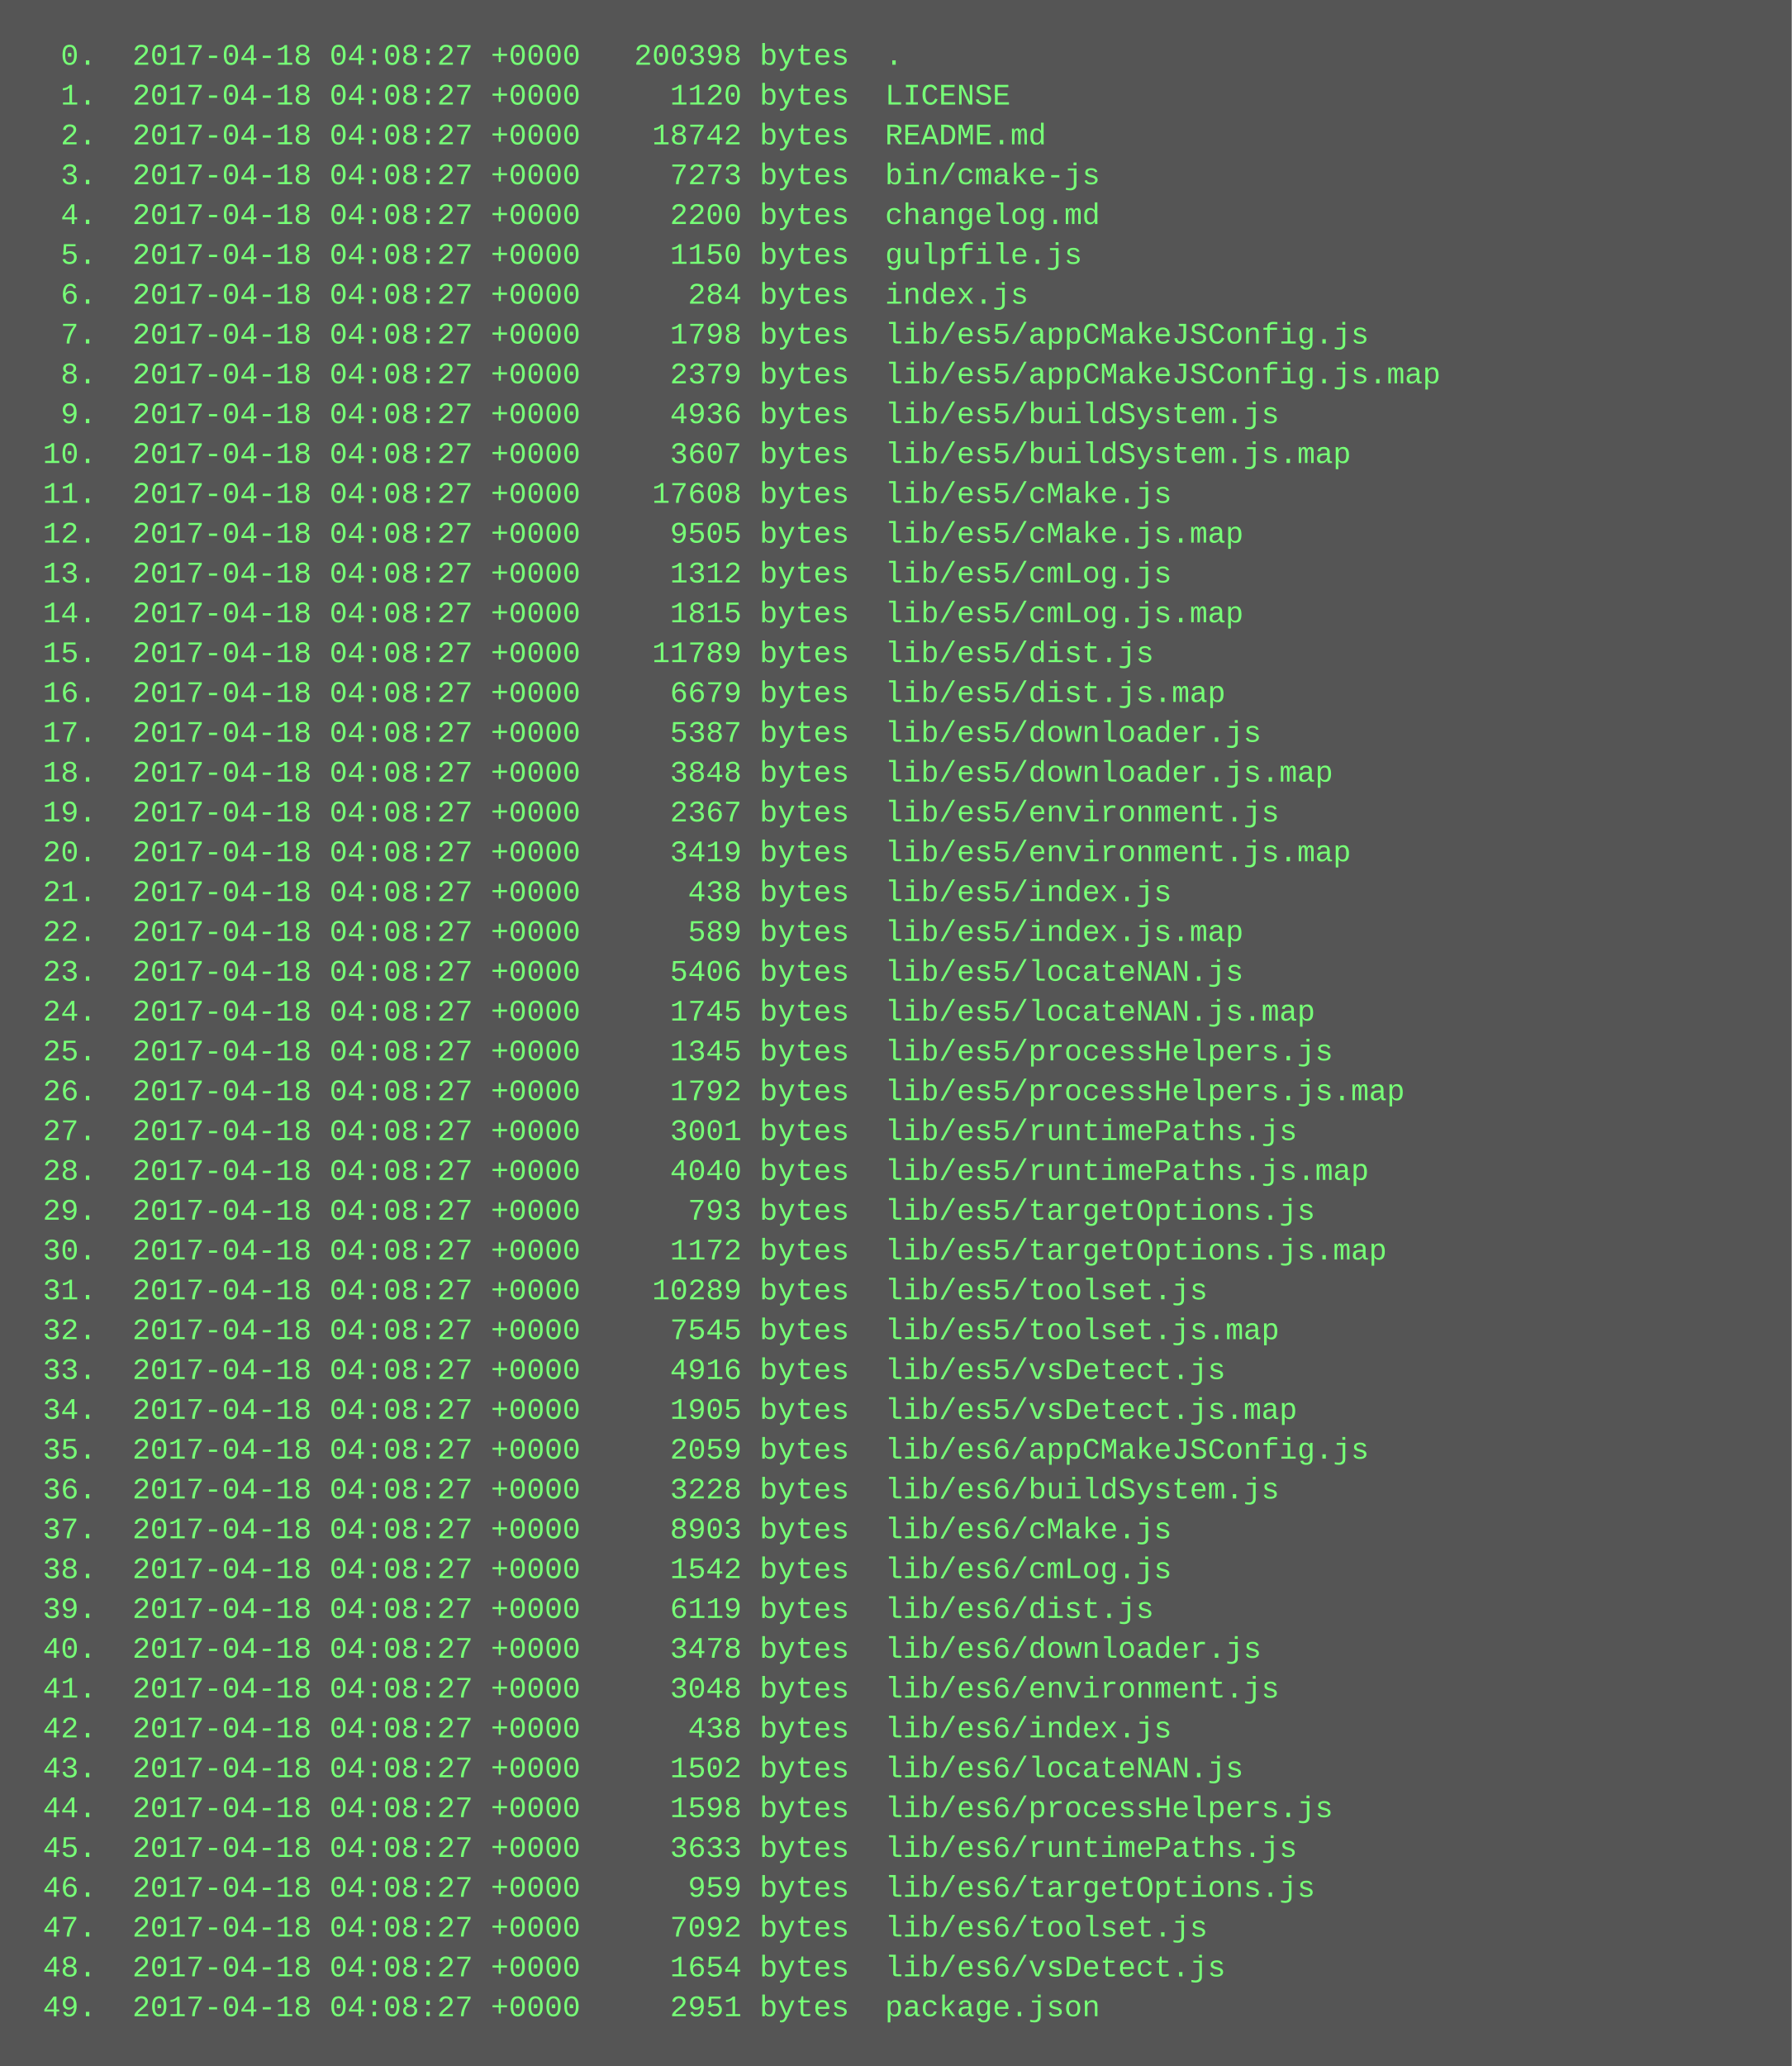
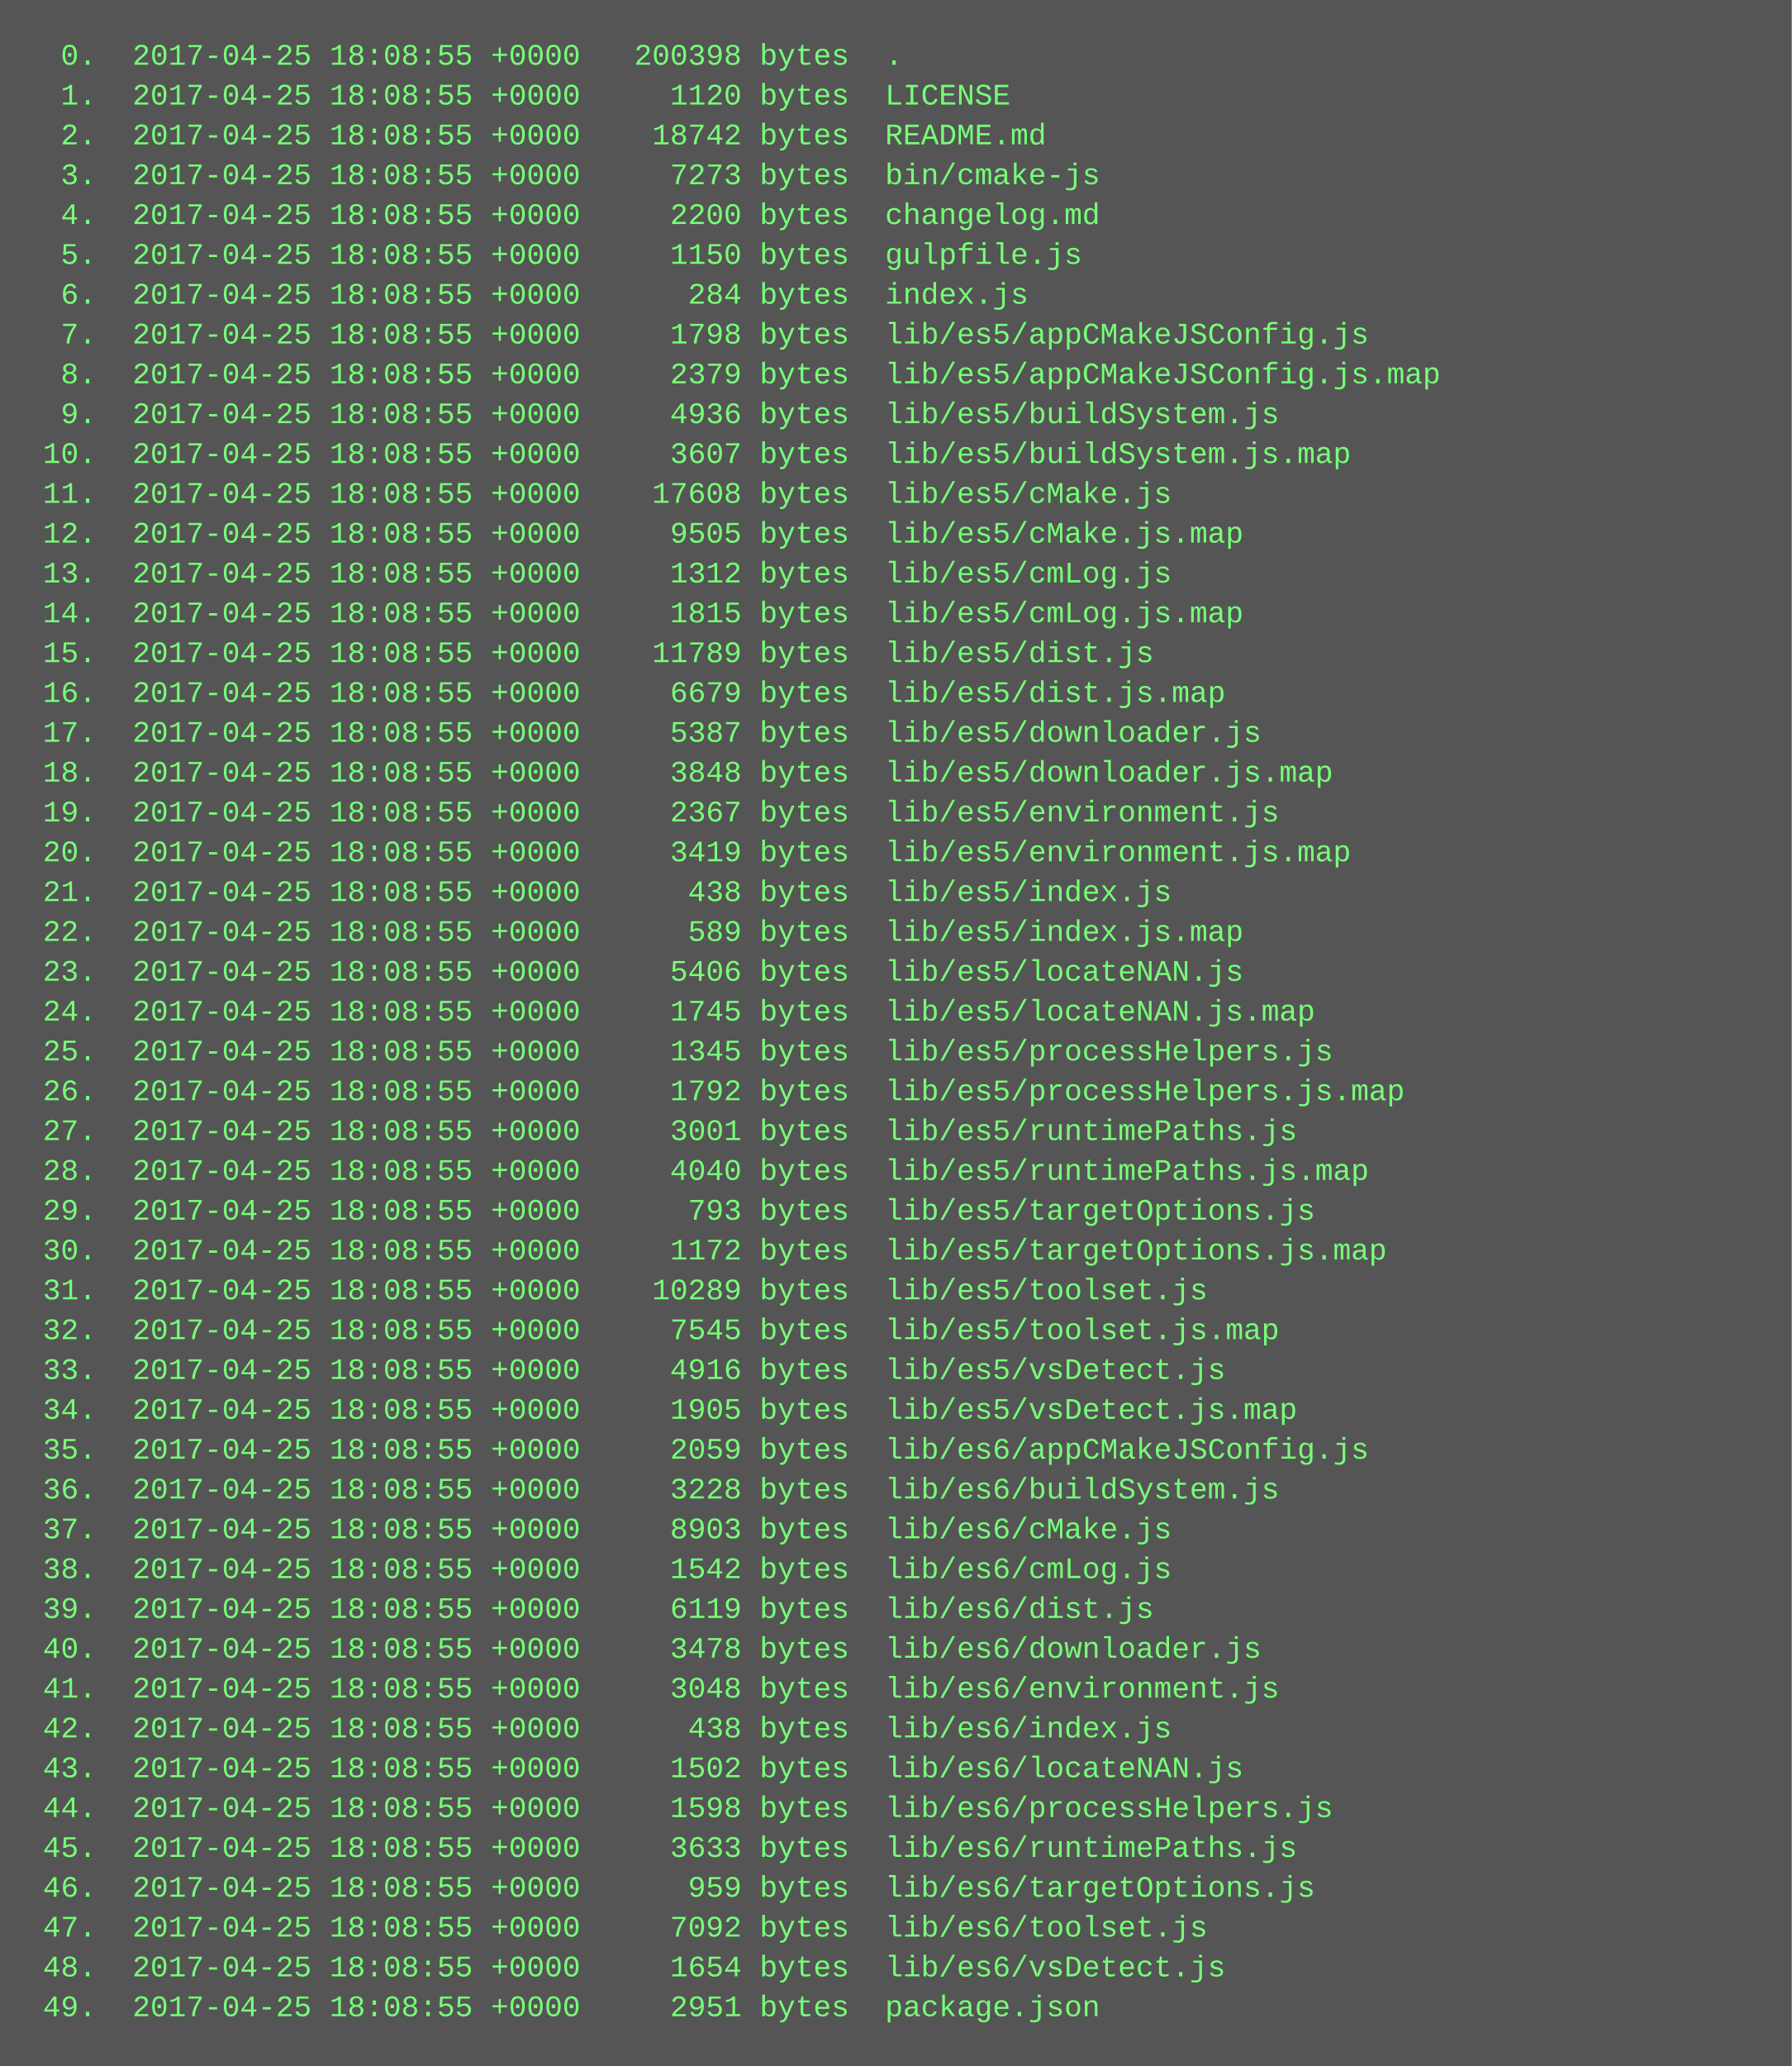
<svg xmlns="http://www.w3.org/2000/svg" height="830" width="720">
  <rect height="830" fill="#555" width="720" />
  <text fill="#7f7" font-family="Courier New" font-size="12" xml:space="preserve">
-     <tspan x="10" y="26">  0.  2017-04-18 04:08:27 +0000   200398 bytes  .</tspan>
-     <tspan x="10" y="42">  1.  2017-04-18 04:08:27 +0000     1120 bytes  LICENSE</tspan>
-     <tspan x="10" y="58">  2.  2017-04-18 04:08:27 +0000    18742 bytes  README.md</tspan>
-     <tspan x="10" y="74">  3.  2017-04-18 04:08:27 +0000     7273 bytes  bin/cmake-js</tspan>
-     <tspan x="10" y="90">  4.  2017-04-18 04:08:27 +0000     2200 bytes  changelog.md</tspan>
-     <tspan x="10" y="106">  5.  2017-04-18 04:08:27 +0000     1150 bytes  gulpfile.js</tspan>
-     <tspan x="10" y="122">  6.  2017-04-18 04:08:27 +0000      284 bytes  index.js</tspan>
-     <tspan x="10" y="138">  7.  2017-04-18 04:08:27 +0000     1798 bytes  lib/es5/appCMakeJSConfig.js</tspan>
-     <tspan x="10" y="154">  8.  2017-04-18 04:08:27 +0000     2379 bytes  lib/es5/appCMakeJSConfig.js.map</tspan>
-     <tspan x="10" y="170">  9.  2017-04-18 04:08:27 +0000     4936 bytes  lib/es5/buildSystem.js</tspan>
-     <tspan x="10" y="186"> 10.  2017-04-18 04:08:27 +0000     3607 bytes  lib/es5/buildSystem.js.map</tspan>
-     <tspan x="10" y="202"> 11.  2017-04-18 04:08:27 +0000    17608 bytes  lib/es5/cMake.js</tspan>
-     <tspan x="10" y="218"> 12.  2017-04-18 04:08:27 +0000     9505 bytes  lib/es5/cMake.js.map</tspan>
-     <tspan x="10" y="234"> 13.  2017-04-18 04:08:27 +0000     1312 bytes  lib/es5/cmLog.js</tspan>
-     <tspan x="10" y="250"> 14.  2017-04-18 04:08:27 +0000     1815 bytes  lib/es5/cmLog.js.map</tspan>
-     <tspan x="10" y="266"> 15.  2017-04-18 04:08:27 +0000    11789 bytes  lib/es5/dist.js</tspan>
-     <tspan x="10" y="282"> 16.  2017-04-18 04:08:27 +0000     6679 bytes  lib/es5/dist.js.map</tspan>
-     <tspan x="10" y="298"> 17.  2017-04-18 04:08:27 +0000     5387 bytes  lib/es5/downloader.js</tspan>
-     <tspan x="10" y="314"> 18.  2017-04-18 04:08:27 +0000     3848 bytes  lib/es5/downloader.js.map</tspan>
-     <tspan x="10" y="330"> 19.  2017-04-18 04:08:27 +0000     2367 bytes  lib/es5/environment.js</tspan>
-     <tspan x="10" y="346"> 20.  2017-04-18 04:08:27 +0000     3419 bytes  lib/es5/environment.js.map</tspan>
-     <tspan x="10" y="362"> 21.  2017-04-18 04:08:27 +0000      438 bytes  lib/es5/index.js</tspan>
-     <tspan x="10" y="378"> 22.  2017-04-18 04:08:27 +0000      589 bytes  lib/es5/index.js.map</tspan>
-     <tspan x="10" y="394"> 23.  2017-04-18 04:08:27 +0000     5406 bytes  lib/es5/locateNAN.js</tspan>
-     <tspan x="10" y="410"> 24.  2017-04-18 04:08:27 +0000     1745 bytes  lib/es5/locateNAN.js.map</tspan>
-     <tspan x="10" y="426"> 25.  2017-04-18 04:08:27 +0000     1345 bytes  lib/es5/processHelpers.js</tspan>
-     <tspan x="10" y="442"> 26.  2017-04-18 04:08:27 +0000     1792 bytes  lib/es5/processHelpers.js.map</tspan>
-     <tspan x="10" y="458"> 27.  2017-04-18 04:08:27 +0000     3001 bytes  lib/es5/runtimePaths.js</tspan>
-     <tspan x="10" y="474"> 28.  2017-04-18 04:08:27 +0000     4040 bytes  lib/es5/runtimePaths.js.map</tspan>
-     <tspan x="10" y="490"> 29.  2017-04-18 04:08:27 +0000      793 bytes  lib/es5/targetOptions.js</tspan>
-     <tspan x="10" y="506"> 30.  2017-04-18 04:08:27 +0000     1172 bytes  lib/es5/targetOptions.js.map</tspan>
-     <tspan x="10" y="522"> 31.  2017-04-18 04:08:27 +0000    10289 bytes  lib/es5/toolset.js</tspan>
-     <tspan x="10" y="538"> 32.  2017-04-18 04:08:27 +0000     7545 bytes  lib/es5/toolset.js.map</tspan>
-     <tspan x="10" y="554"> 33.  2017-04-18 04:08:27 +0000     4916 bytes  lib/es5/vsDetect.js</tspan>
-     <tspan x="10" y="570"> 34.  2017-04-18 04:08:27 +0000     1905 bytes  lib/es5/vsDetect.js.map</tspan>
-     <tspan x="10" y="586"> 35.  2017-04-18 04:08:27 +0000     2059 bytes  lib/es6/appCMakeJSConfig.js</tspan>
-     <tspan x="10" y="602"> 36.  2017-04-18 04:08:27 +0000     3228 bytes  lib/es6/buildSystem.js</tspan>
-     <tspan x="10" y="618"> 37.  2017-04-18 04:08:27 +0000     8903 bytes  lib/es6/cMake.js</tspan>
-     <tspan x="10" y="634"> 38.  2017-04-18 04:08:27 +0000     1542 bytes  lib/es6/cmLog.js</tspan>
-     <tspan x="10" y="650"> 39.  2017-04-18 04:08:27 +0000     6119 bytes  lib/es6/dist.js</tspan>
-     <tspan x="10" y="666"> 40.  2017-04-18 04:08:27 +0000     3478 bytes  lib/es6/downloader.js</tspan>
-     <tspan x="10" y="682"> 41.  2017-04-18 04:08:27 +0000     3048 bytes  lib/es6/environment.js</tspan>
-     <tspan x="10" y="698"> 42.  2017-04-18 04:08:27 +0000      438 bytes  lib/es6/index.js</tspan>
-     <tspan x="10" y="714"> 43.  2017-04-18 04:08:27 +0000     1502 bytes  lib/es6/locateNAN.js</tspan>
-     <tspan x="10" y="730"> 44.  2017-04-18 04:08:27 +0000     1598 bytes  lib/es6/processHelpers.js</tspan>
-     <tspan x="10" y="746"> 45.  2017-04-18 04:08:27 +0000     3633 bytes  lib/es6/runtimePaths.js</tspan>
-     <tspan x="10" y="762"> 46.  2017-04-18 04:08:27 +0000      959 bytes  lib/es6/targetOptions.js</tspan>
-     <tspan x="10" y="778"> 47.  2017-04-18 04:08:27 +0000     7092 bytes  lib/es6/toolset.js</tspan>
-     <tspan x="10" y="794"> 48.  2017-04-18 04:08:27 +0000     1654 bytes  lib/es6/vsDetect.js</tspan>
-     <tspan x="10" y="810"> 49.  2017-04-18 04:08:27 +0000     2951 bytes  package.json</tspan>
+     <tspan x="10" y="26">  0.  2017-04-25 18:08:55 +0000   200398 bytes  .</tspan>
+     <tspan x="10" y="42">  1.  2017-04-25 18:08:55 +0000     1120 bytes  LICENSE</tspan>
+     <tspan x="10" y="58">  2.  2017-04-25 18:08:55 +0000    18742 bytes  README.md</tspan>
+     <tspan x="10" y="74">  3.  2017-04-25 18:08:55 +0000     7273 bytes  bin/cmake-js</tspan>
+     <tspan x="10" y="90">  4.  2017-04-25 18:08:55 +0000     2200 bytes  changelog.md</tspan>
+     <tspan x="10" y="106">  5.  2017-04-25 18:08:55 +0000     1150 bytes  gulpfile.js</tspan>
+     <tspan x="10" y="122">  6.  2017-04-25 18:08:55 +0000      284 bytes  index.js</tspan>
+     <tspan x="10" y="138">  7.  2017-04-25 18:08:55 +0000     1798 bytes  lib/es5/appCMakeJSConfig.js</tspan>
+     <tspan x="10" y="154">  8.  2017-04-25 18:08:55 +0000     2379 bytes  lib/es5/appCMakeJSConfig.js.map</tspan>
+     <tspan x="10" y="170">  9.  2017-04-25 18:08:55 +0000     4936 bytes  lib/es5/buildSystem.js</tspan>
+     <tspan x="10" y="186"> 10.  2017-04-25 18:08:55 +0000     3607 bytes  lib/es5/buildSystem.js.map</tspan>
+     <tspan x="10" y="202"> 11.  2017-04-25 18:08:55 +0000    17608 bytes  lib/es5/cMake.js</tspan>
+     <tspan x="10" y="218"> 12.  2017-04-25 18:08:55 +0000     9505 bytes  lib/es5/cMake.js.map</tspan>
+     <tspan x="10" y="234"> 13.  2017-04-25 18:08:55 +0000     1312 bytes  lib/es5/cmLog.js</tspan>
+     <tspan x="10" y="250"> 14.  2017-04-25 18:08:55 +0000     1815 bytes  lib/es5/cmLog.js.map</tspan>
+     <tspan x="10" y="266"> 15.  2017-04-25 18:08:55 +0000    11789 bytes  lib/es5/dist.js</tspan>
+     <tspan x="10" y="282"> 16.  2017-04-25 18:08:55 +0000     6679 bytes  lib/es5/dist.js.map</tspan>
+     <tspan x="10" y="298"> 17.  2017-04-25 18:08:55 +0000     5387 bytes  lib/es5/downloader.js</tspan>
+     <tspan x="10" y="314"> 18.  2017-04-25 18:08:55 +0000     3848 bytes  lib/es5/downloader.js.map</tspan>
+     <tspan x="10" y="330"> 19.  2017-04-25 18:08:55 +0000     2367 bytes  lib/es5/environment.js</tspan>
+     <tspan x="10" y="346"> 20.  2017-04-25 18:08:55 +0000     3419 bytes  lib/es5/environment.js.map</tspan>
+     <tspan x="10" y="362"> 21.  2017-04-25 18:08:55 +0000      438 bytes  lib/es5/index.js</tspan>
+     <tspan x="10" y="378"> 22.  2017-04-25 18:08:55 +0000      589 bytes  lib/es5/index.js.map</tspan>
+     <tspan x="10" y="394"> 23.  2017-04-25 18:08:55 +0000     5406 bytes  lib/es5/locateNAN.js</tspan>
+     <tspan x="10" y="410"> 24.  2017-04-25 18:08:55 +0000     1745 bytes  lib/es5/locateNAN.js.map</tspan>
+     <tspan x="10" y="426"> 25.  2017-04-25 18:08:55 +0000     1345 bytes  lib/es5/processHelpers.js</tspan>
+     <tspan x="10" y="442"> 26.  2017-04-25 18:08:55 +0000     1792 bytes  lib/es5/processHelpers.js.map</tspan>
+     <tspan x="10" y="458"> 27.  2017-04-25 18:08:55 +0000     3001 bytes  lib/es5/runtimePaths.js</tspan>
+     <tspan x="10" y="474"> 28.  2017-04-25 18:08:55 +0000     4040 bytes  lib/es5/runtimePaths.js.map</tspan>
+     <tspan x="10" y="490"> 29.  2017-04-25 18:08:55 +0000      793 bytes  lib/es5/targetOptions.js</tspan>
+     <tspan x="10" y="506"> 30.  2017-04-25 18:08:55 +0000     1172 bytes  lib/es5/targetOptions.js.map</tspan>
+     <tspan x="10" y="522"> 31.  2017-04-25 18:08:55 +0000    10289 bytes  lib/es5/toolset.js</tspan>
+     <tspan x="10" y="538"> 32.  2017-04-25 18:08:55 +0000     7545 bytes  lib/es5/toolset.js.map</tspan>
+     <tspan x="10" y="554"> 33.  2017-04-25 18:08:55 +0000     4916 bytes  lib/es5/vsDetect.js</tspan>
+     <tspan x="10" y="570"> 34.  2017-04-25 18:08:55 +0000     1905 bytes  lib/es5/vsDetect.js.map</tspan>
+     <tspan x="10" y="586"> 35.  2017-04-25 18:08:55 +0000     2059 bytes  lib/es6/appCMakeJSConfig.js</tspan>
+     <tspan x="10" y="602"> 36.  2017-04-25 18:08:55 +0000     3228 bytes  lib/es6/buildSystem.js</tspan>
+     <tspan x="10" y="618"> 37.  2017-04-25 18:08:55 +0000     8903 bytes  lib/es6/cMake.js</tspan>
+     <tspan x="10" y="634"> 38.  2017-04-25 18:08:55 +0000     1542 bytes  lib/es6/cmLog.js</tspan>
+     <tspan x="10" y="650"> 39.  2017-04-25 18:08:55 +0000     6119 bytes  lib/es6/dist.js</tspan>
+     <tspan x="10" y="666"> 40.  2017-04-25 18:08:55 +0000     3478 bytes  lib/es6/downloader.js</tspan>
+     <tspan x="10" y="682"> 41.  2017-04-25 18:08:55 +0000     3048 bytes  lib/es6/environment.js</tspan>
+     <tspan x="10" y="698"> 42.  2017-04-25 18:08:55 +0000      438 bytes  lib/es6/index.js</tspan>
+     <tspan x="10" y="714"> 43.  2017-04-25 18:08:55 +0000     1502 bytes  lib/es6/locateNAN.js</tspan>
+     <tspan x="10" y="730"> 44.  2017-04-25 18:08:55 +0000     1598 bytes  lib/es6/processHelpers.js</tspan>
+     <tspan x="10" y="746"> 45.  2017-04-25 18:08:55 +0000     3633 bytes  lib/es6/runtimePaths.js</tspan>
+     <tspan x="10" y="762"> 46.  2017-04-25 18:08:55 +0000      959 bytes  lib/es6/targetOptions.js</tspan>
+     <tspan x="10" y="778"> 47.  2017-04-25 18:08:55 +0000     7092 bytes  lib/es6/toolset.js</tspan>
+     <tspan x="10" y="794"> 48.  2017-04-25 18:08:55 +0000     1654 bytes  lib/es6/vsDetect.js</tspan>
+     <tspan x="10" y="810"> 49.  2017-04-25 18:08:55 +0000     2951 bytes  package.json</tspan>
  </text>
</svg>
